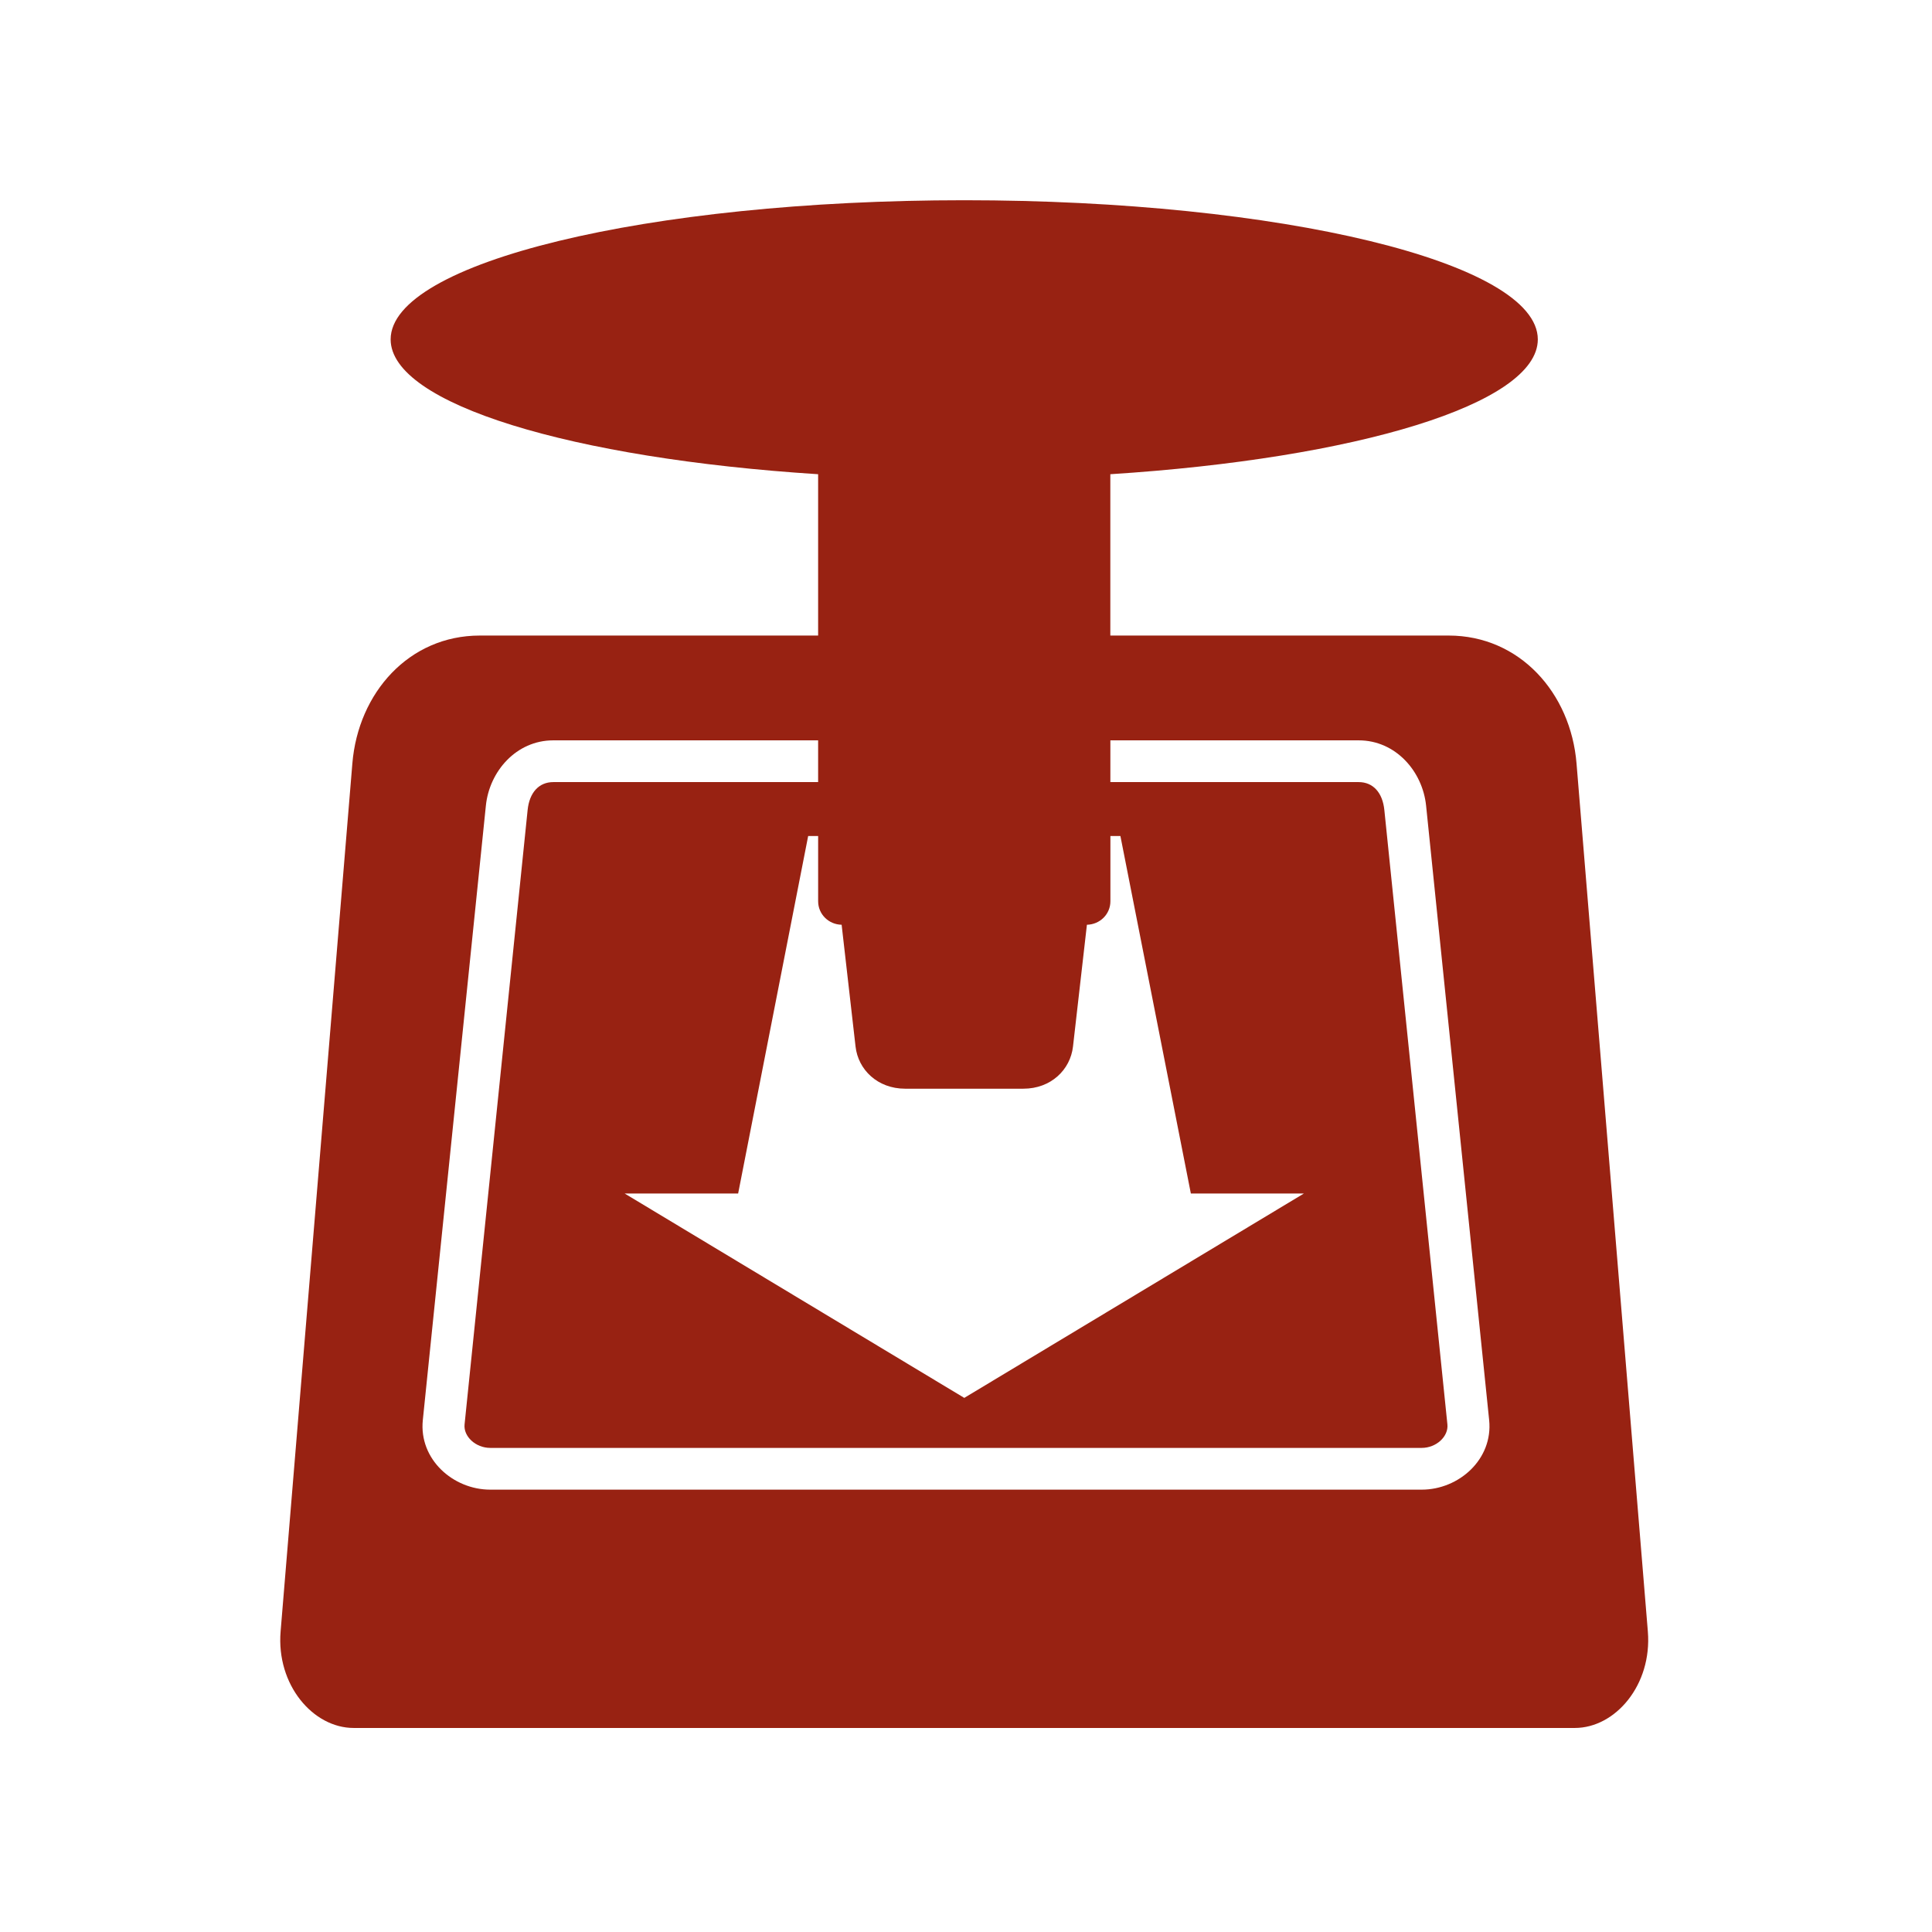
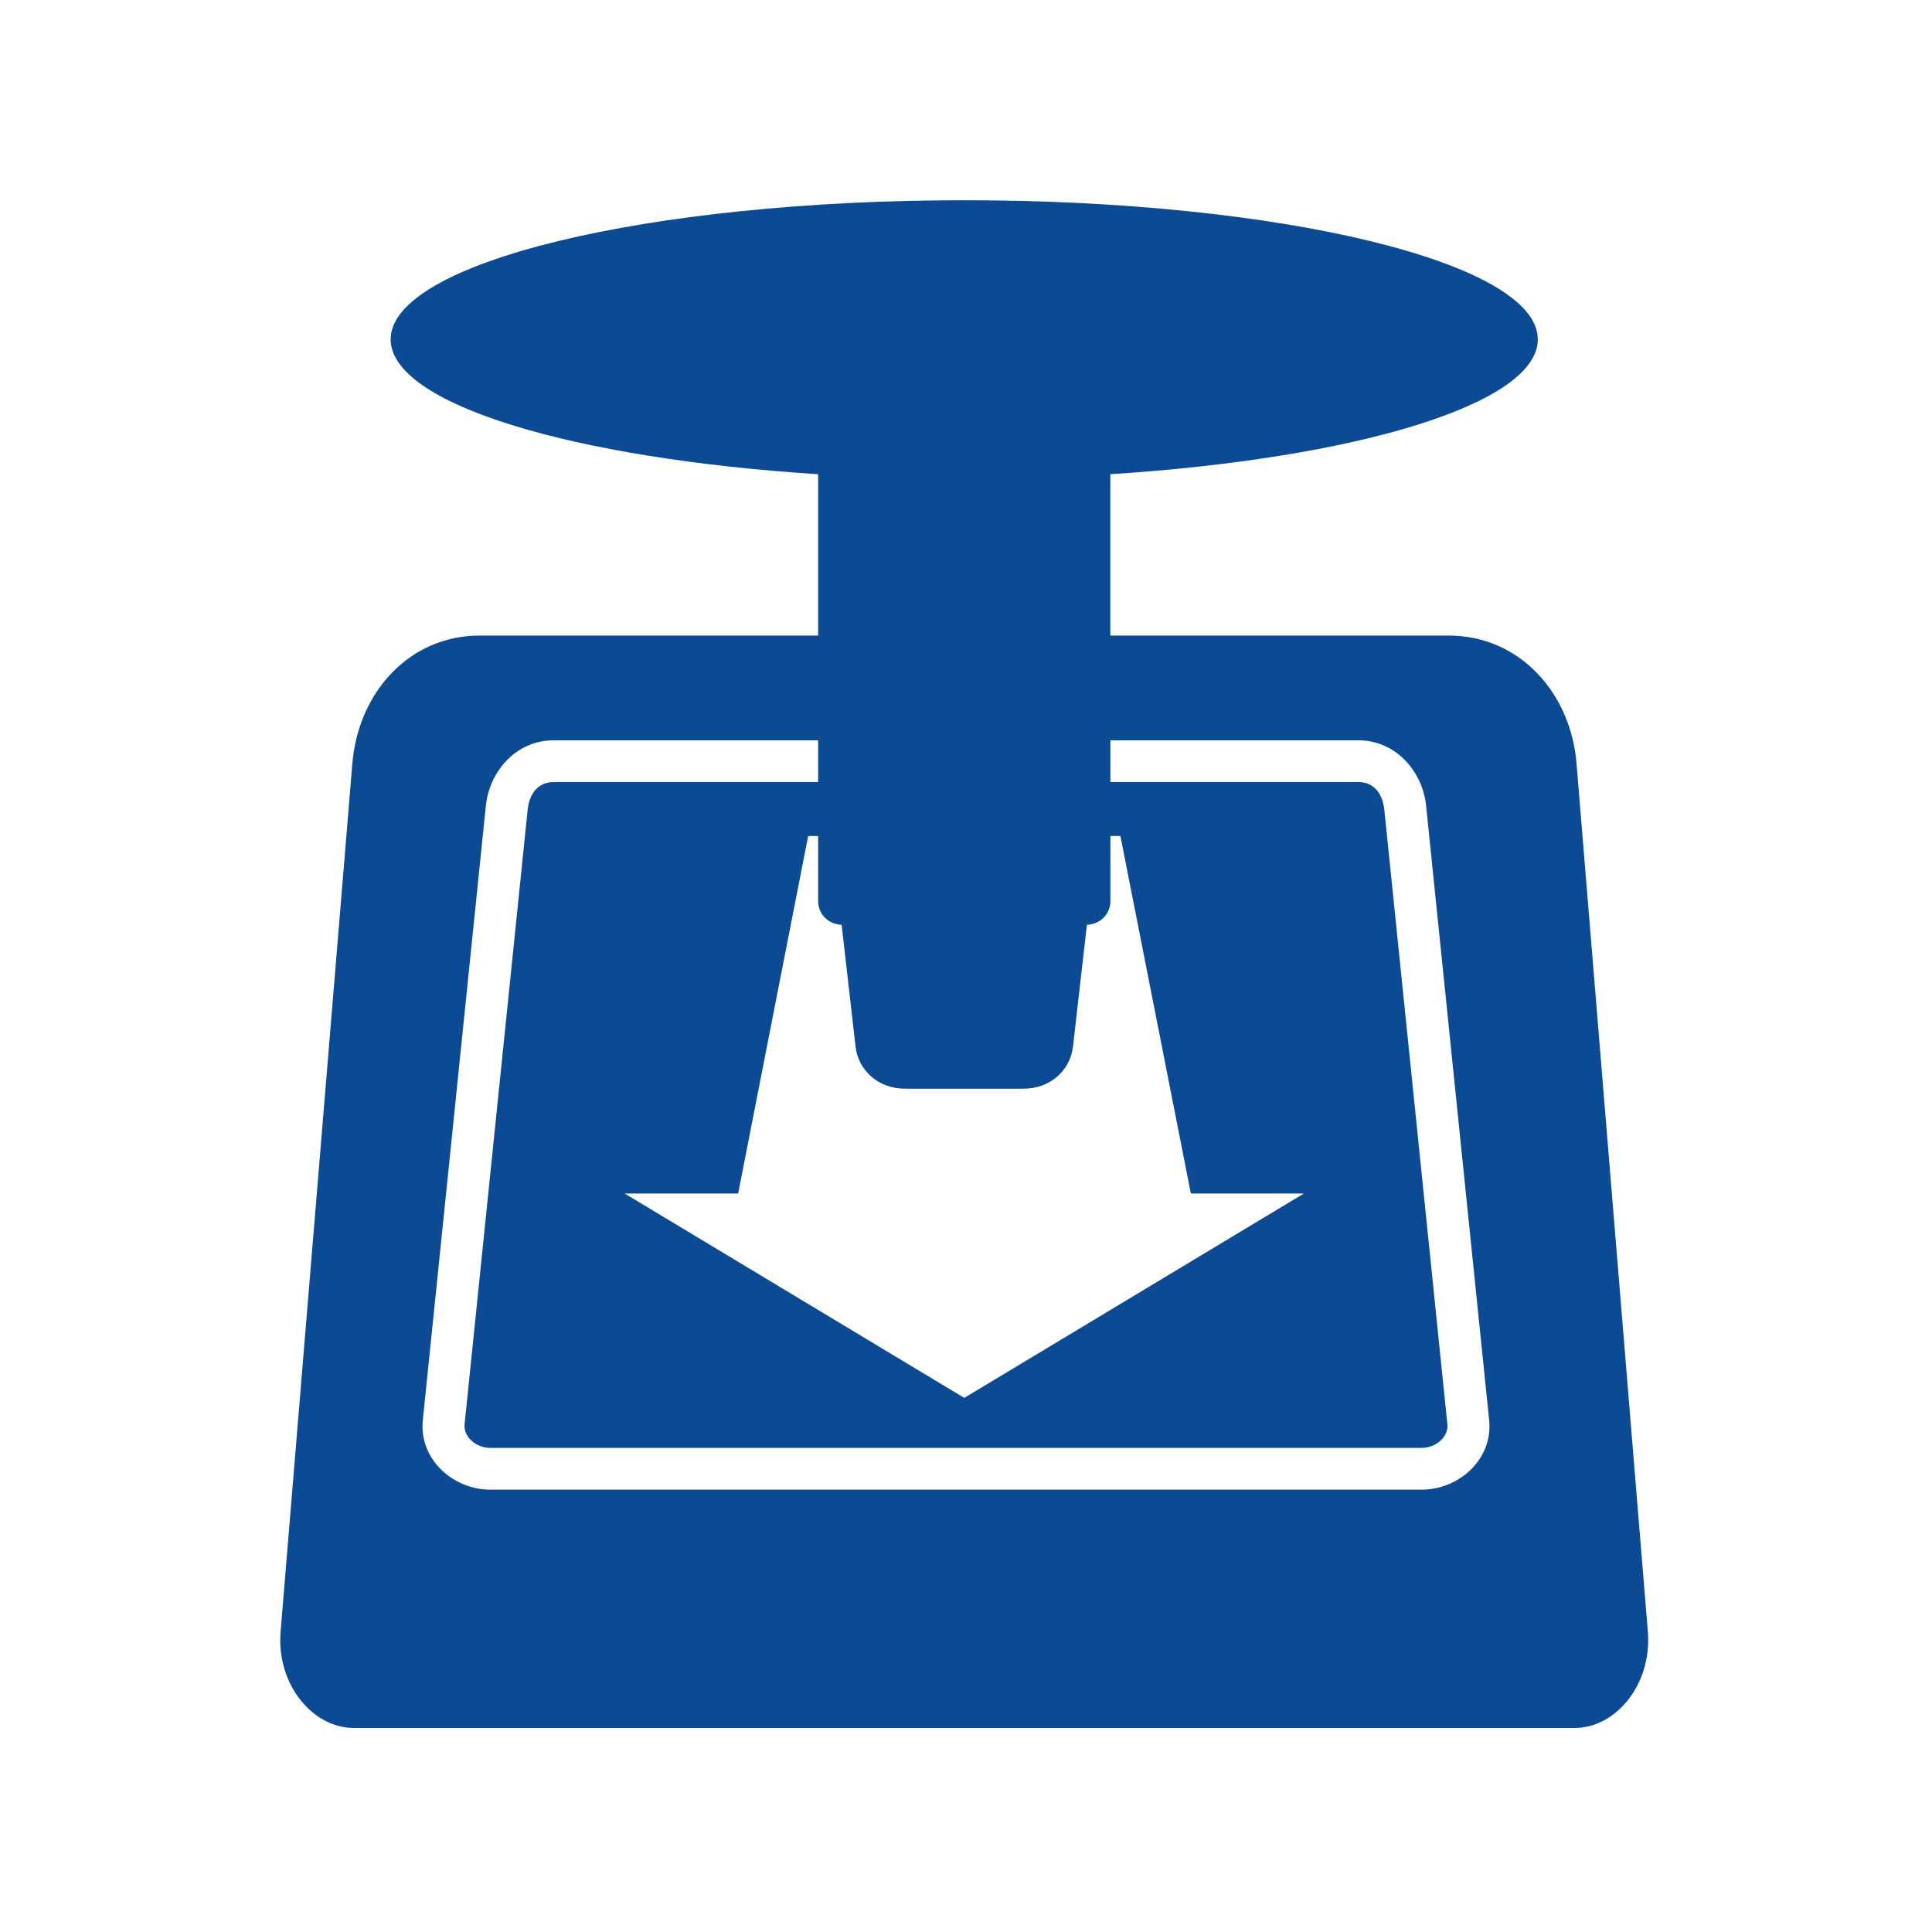
- <svg xmlns="http://www.w3.org/2000/svg" fill="#982212" width="128" height="128" version="1.1">
+ <svg xmlns="http://www.w3.org/2000/svg" fill="#0C4B93" width="128" height="128" version="1.1">
  <path d="m 63.884,13.266 c -20.988,0 -38.003,4.125 -38.003,9.22 0,4.281 12.032,7.891 28.322,8.932 l 0,10.689 -22.416,0 c -4.693,0 -8.055,3.794 -8.442,8.471 l -4.754,57.508 c -0.293,3.543 2.152,6.396 4.84,6.396 l 80.903,0 c 2.689,0 5.131,-2.853 4.84,-6.396 l -4.725,-57.508 c -0.384,-4.677 -3.778,-8.471 -8.471,-8.471 l -22.416,0 0,-10.689 c 16.29,-1.041 28.322,-4.65 28.322,-8.932 0,-5.095 -17.015,-9.22 -38.003,-9.22 z m -27.227,35.784 17.546,0 0,2.766 -17.546,0 c -0.964,0 -1.583,0.708 -1.7,1.844 l -4.178,40.711 c -0.082,0.798 0.736,1.556 1.7,1.556 l 61.715,0 c 0.964,0 1.782,-0.757 1.7,-1.556 l -4.178,-40.711 c -0.117,-1.136 -0.736,-1.844 -1.7,-1.844 l -16.451,0 0,-2.766 16.451,0 c 2.455,0 4.233,2.057 4.466,4.322 l 4.178,40.711 c 0.267,2.602 -2.011,4.61 -4.466,4.61 l -61.715,0 c -2.455,0 -4.733,-2.007 -4.466,-4.61 l 4.178,-40.711 c 0.232,-2.265 2.011,-4.322 4.466,-4.322 z m 16.884,6.339 0.663,0 0,4.322 c 0,0.861 0.698,1.54 1.556,1.556 l 0.922,8.067 c 0.174,1.543 1.465,2.795 3.285,2.795 l 7.837,0 c 1.82,0 3.11,-1.252 3.285,-2.795 l 0.922,-8.067 c 0.857,-0.016 1.556,-0.695 1.556,-1.556 l 0,-4.322 0.663,0 4.667,23.683 7.491,0 -22.502,13.542 -22.502,-13.542 7.52,0 4.639,-23.683 z" />
</svg>
